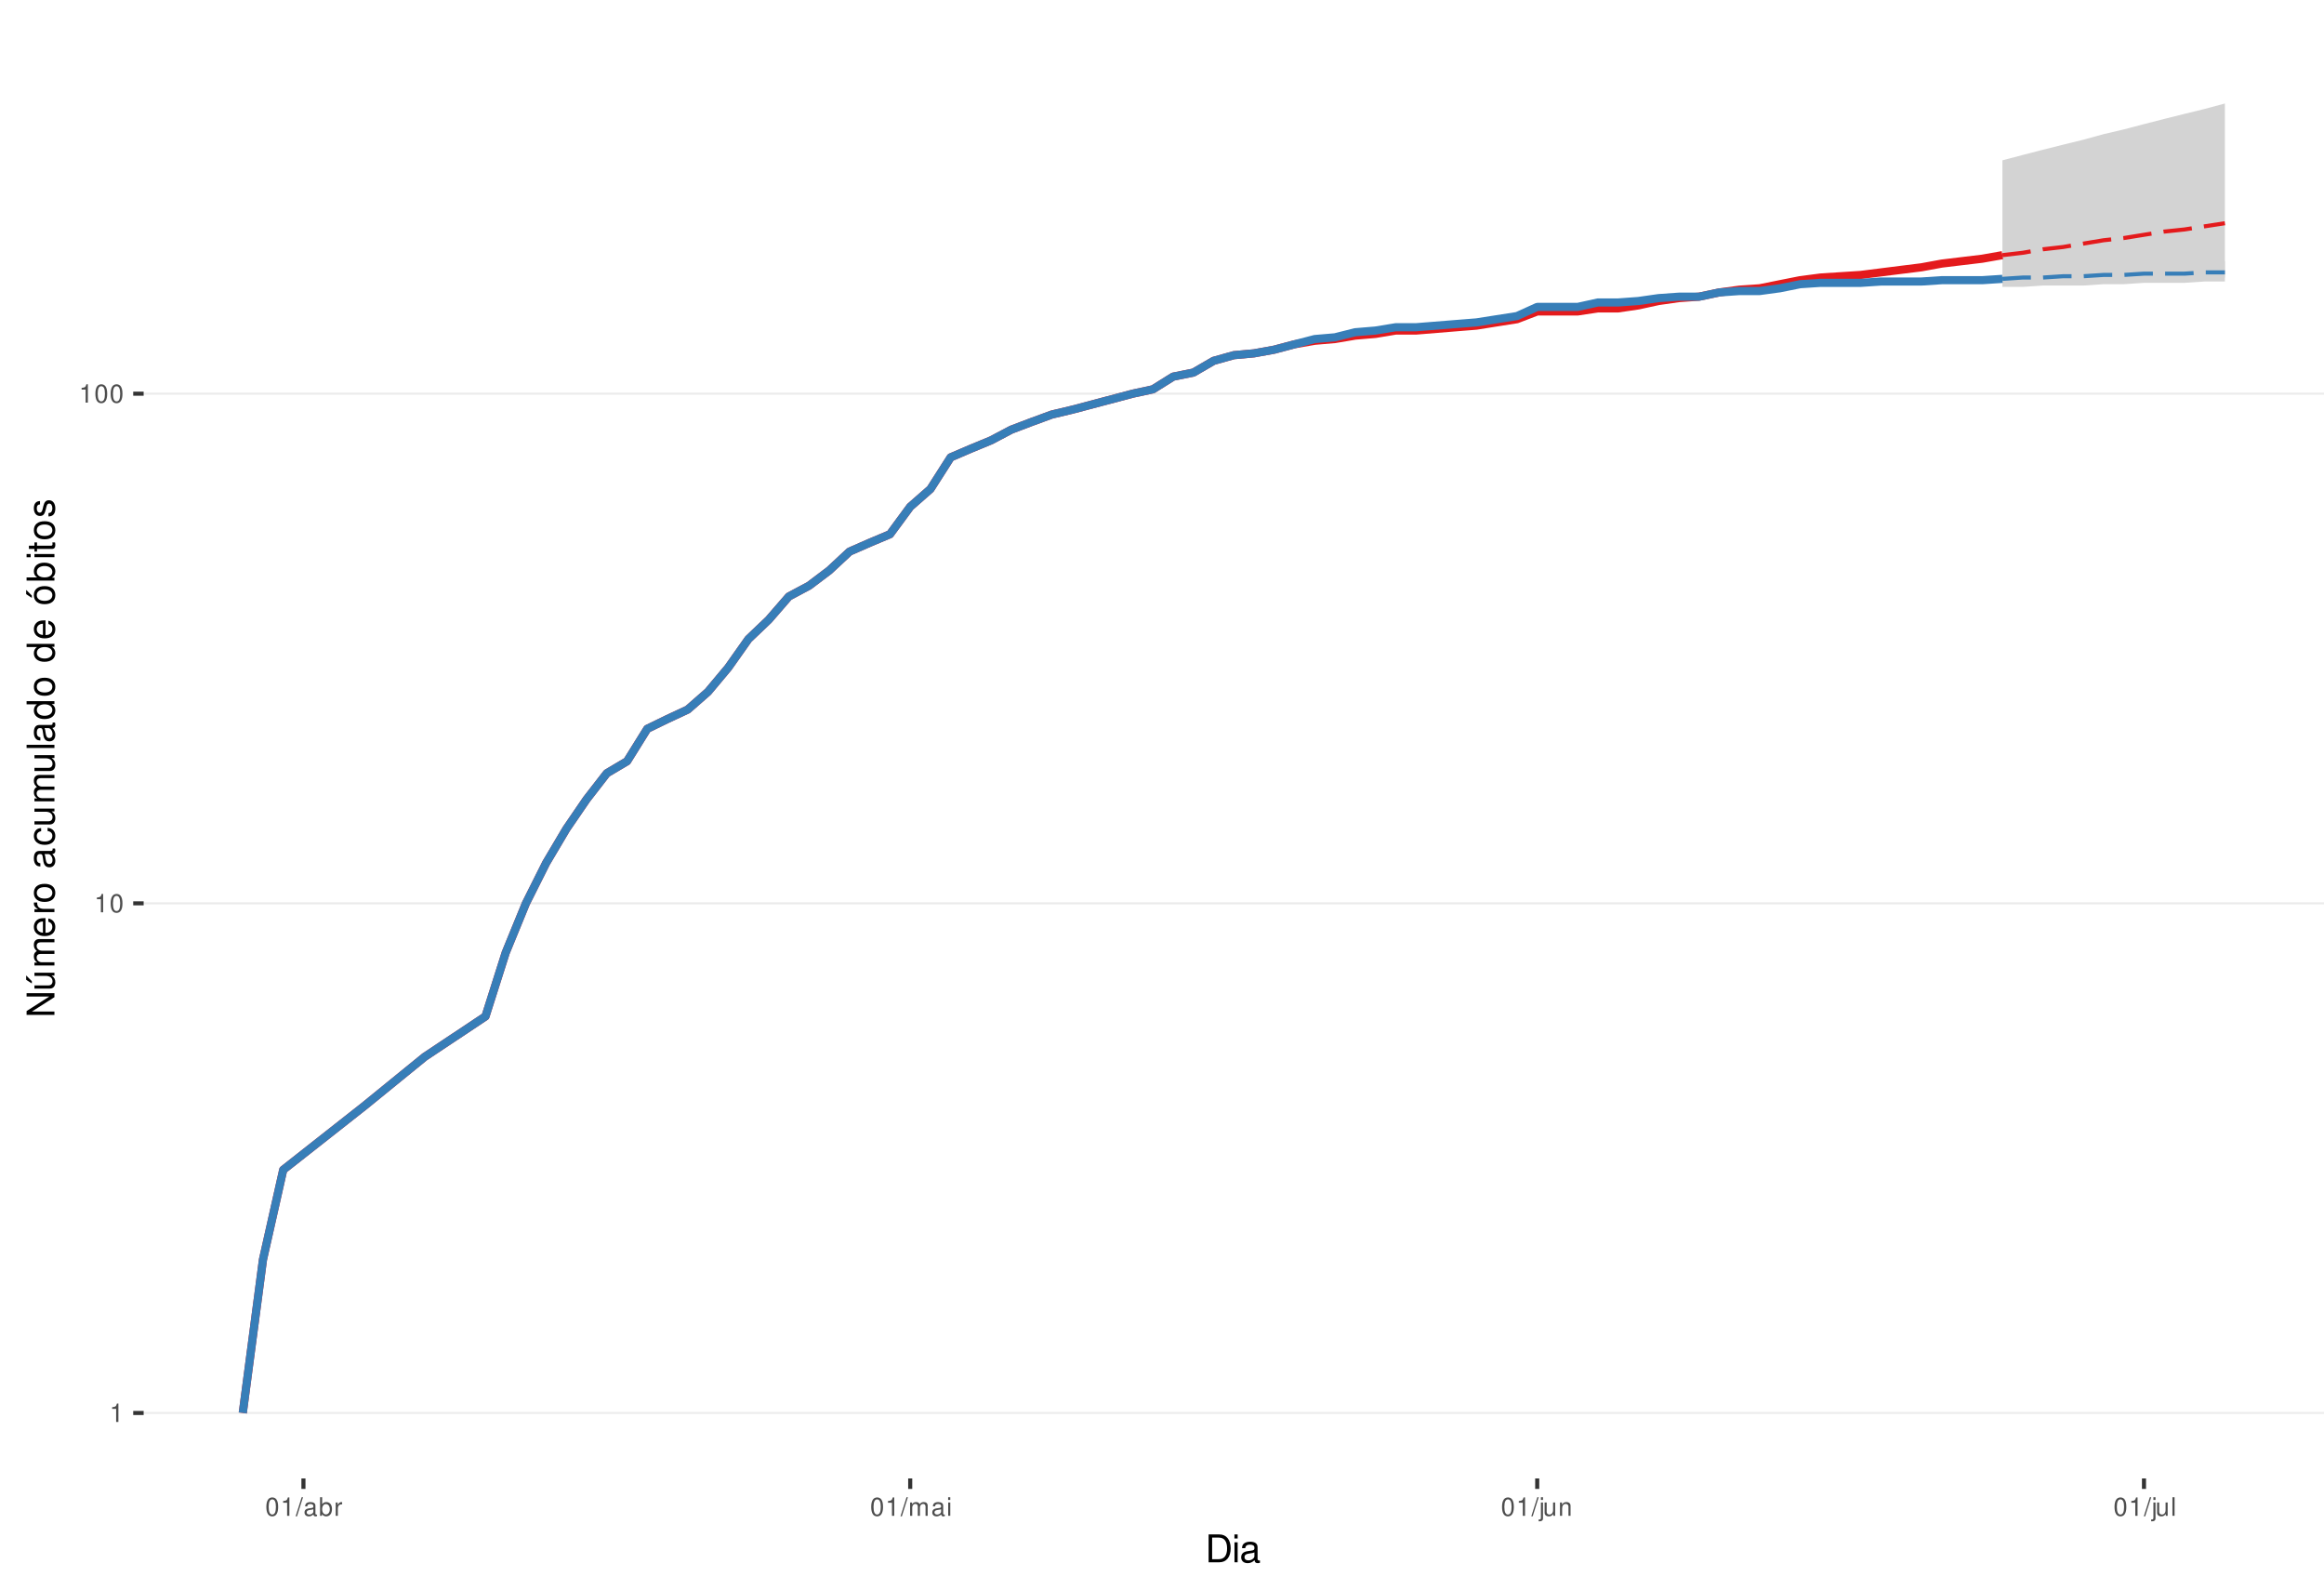
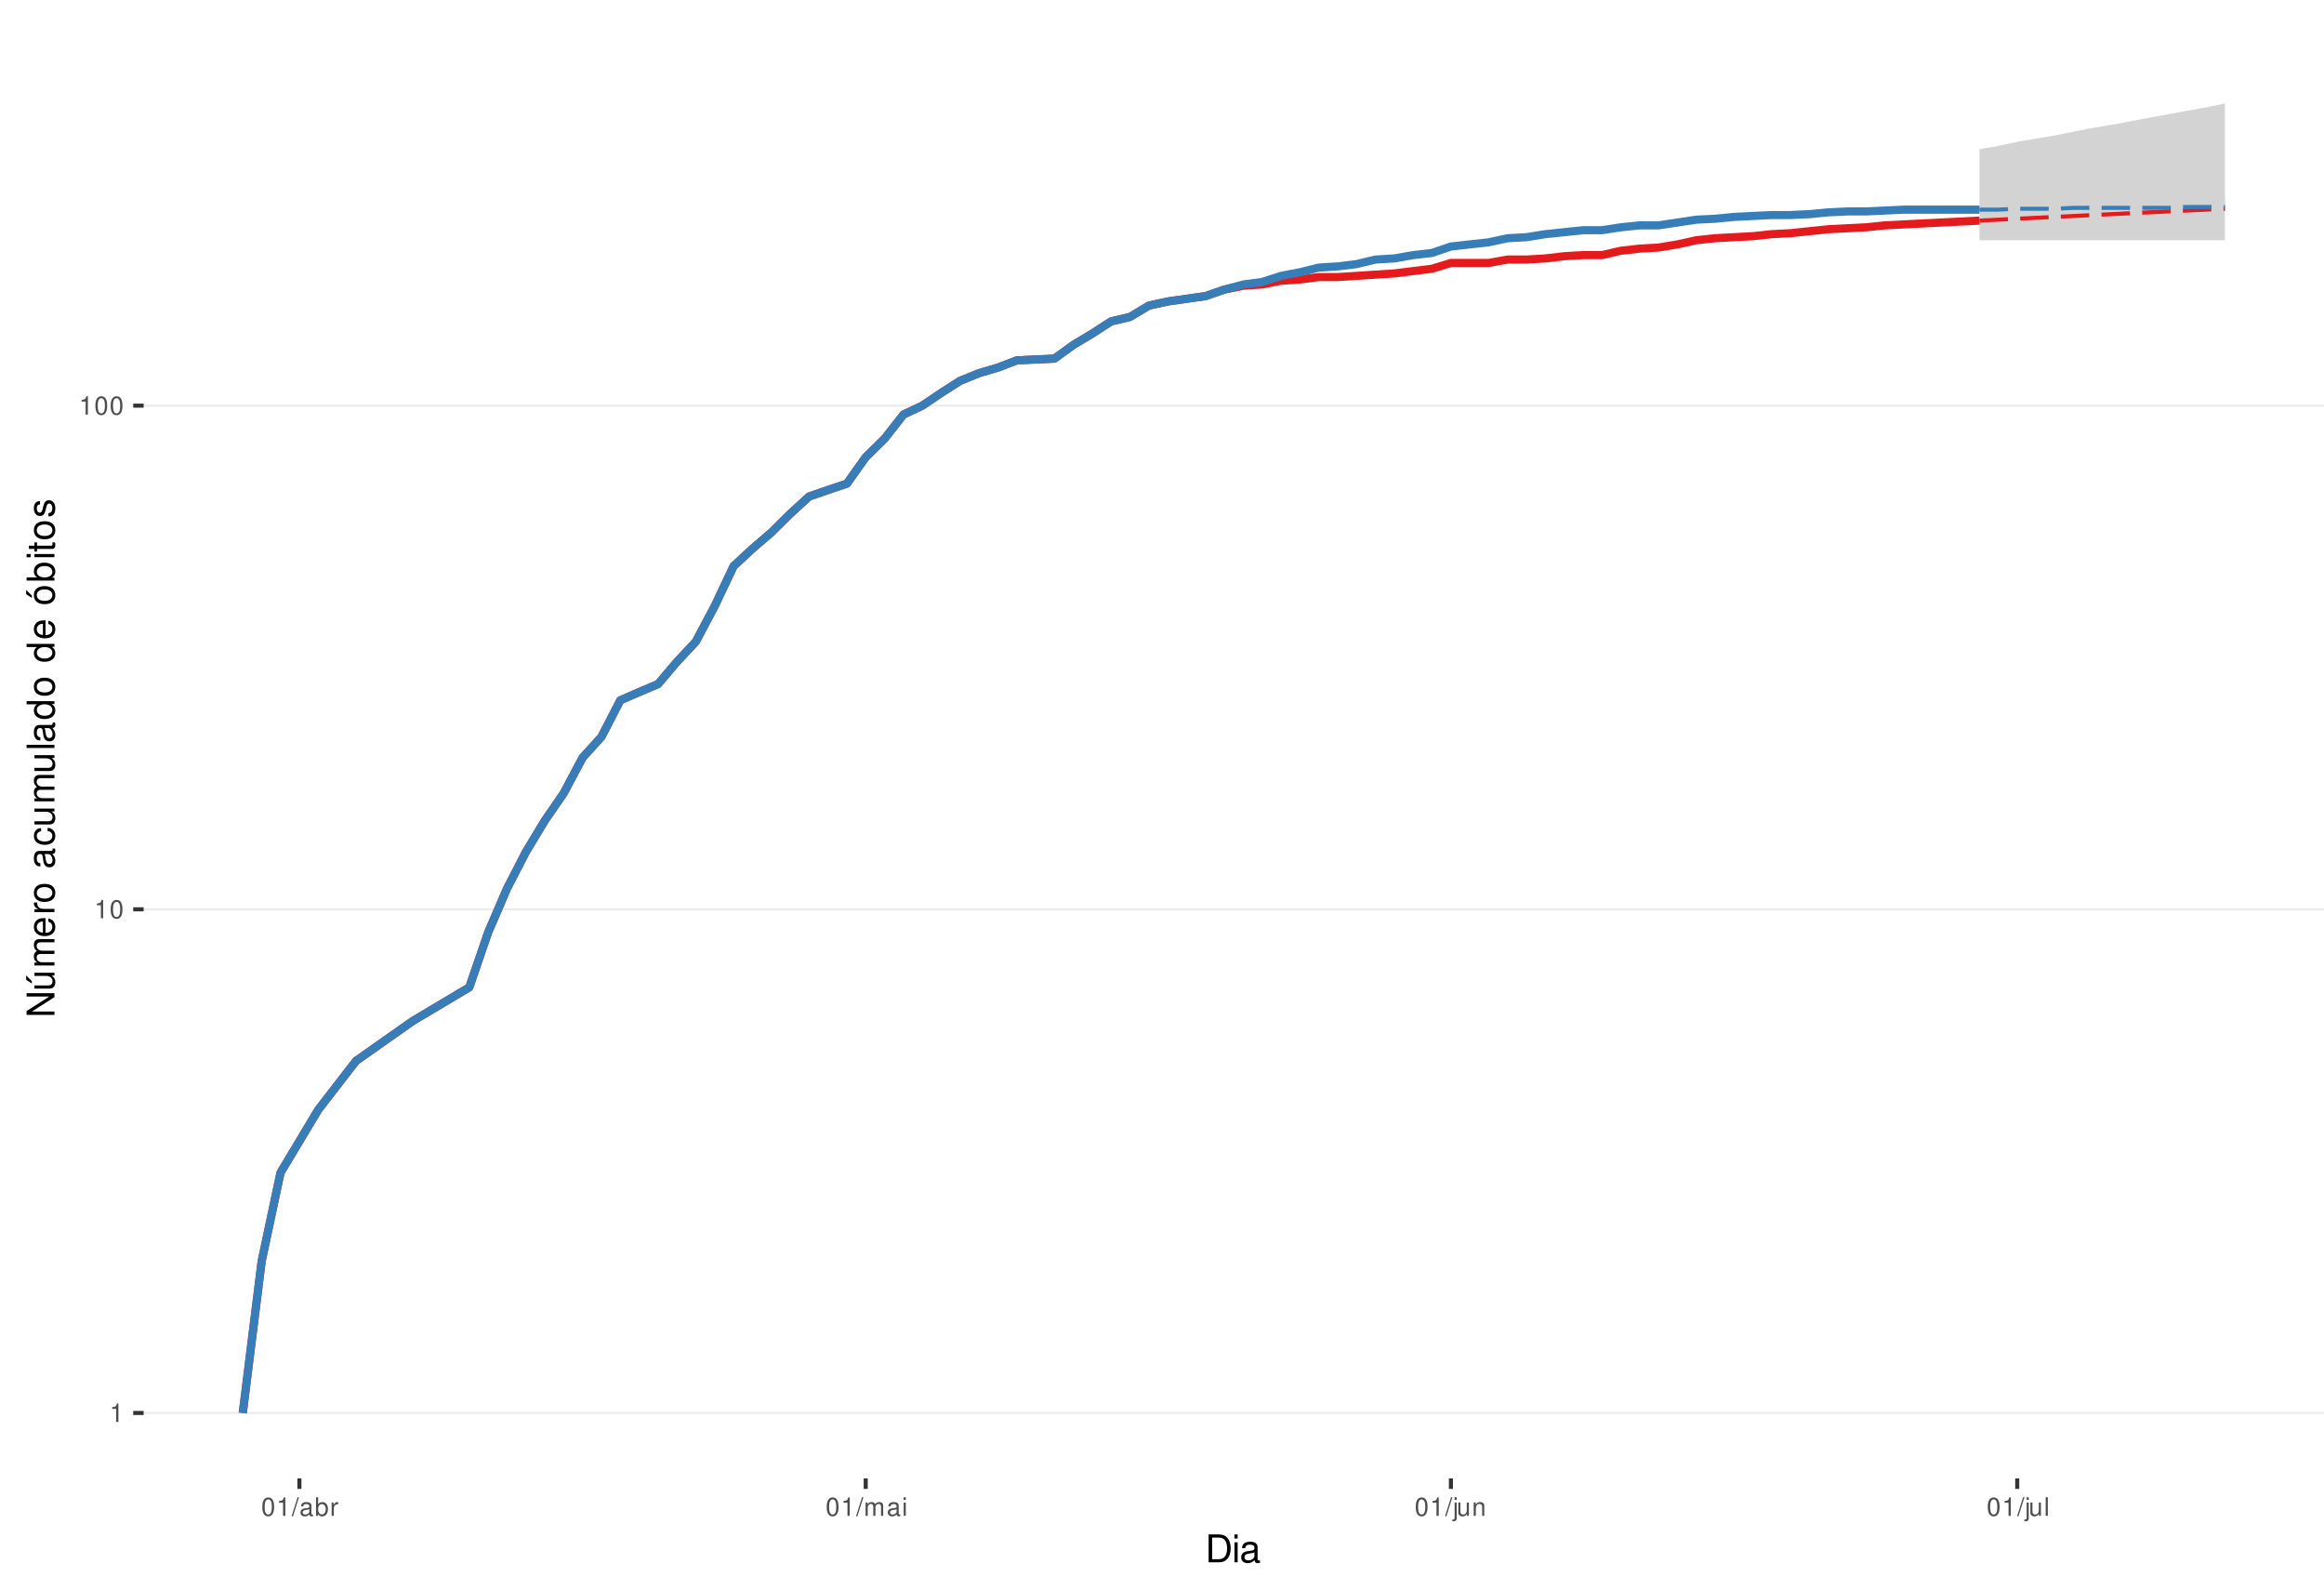
<svg xmlns="http://www.w3.org/2000/svg" xmlns:xlink="http://www.w3.org/1999/xlink" width="609pt" height="413pt" viewBox="0 0 609 413" version="1.1">
  <defs>
    <g>
      <symbol overflow="visible" id="glyph0-0">
        <path style="stroke:none;" d="" />
      </symbol>
      <symbol overflow="visible" id="glyph0-1">
        <path style="stroke:none;" d="M 1.719 -3.422 L 1.719 0 L 2.312 0 L 2.312 -4.812 L 1.922 -4.812 C 1.719 -4.078 1.578 -3.969 0.672 -3.859 L 0.672 -3.422 Z M 1.719 -3.422 " />
      </symbol>
      <symbol overflow="visible" id="glyph0-2">
        <path style="stroke:none;" d="M 1.828 -4.812 C 1.391 -4.812 0.984 -4.609 0.75 -4.281 C 0.438 -3.859 0.281 -3.219 0.281 -2.328 C 0.281 -0.703 0.812 0.156 1.828 0.156 C 2.828 0.156 3.375 -0.703 3.375 -2.297 C 3.375 -3.219 3.234 -3.844 2.922 -4.281 C 2.672 -4.625 2.281 -4.812 1.828 -4.812 Z M 1.828 -4.297 C 2.469 -4.297 2.781 -3.641 2.781 -2.344 C 2.781 -0.969 2.469 -0.328 1.812 -0.328 C 1.203 -0.328 0.891 -1 0.891 -2.328 C 0.891 -3.641 1.203 -4.297 1.828 -4.297 Z M 1.828 -4.297 " />
      </symbol>
      <symbol overflow="visible" id="glyph0-3">
        <path style="stroke:none;" d="M 1.531 -4.859 L -0.047 0.141 L 0.312 0.141 L 1.891 -4.859 Z M 1.531 -4.859 " />
      </symbol>
      <symbol overflow="visible" id="glyph0-4">
        <path style="stroke:none;" d="M 3.562 -0.328 C 3.5 -0.312 3.469 -0.312 3.438 -0.312 C 3.25 -0.312 3.141 -0.406 3.141 -0.578 L 3.141 -2.641 C 3.141 -3.25 2.688 -3.594 1.828 -3.594 C 1.312 -3.594 0.906 -3.438 0.672 -3.188 C 0.516 -3 0.453 -2.797 0.438 -2.453 L 0.984 -2.453 C 1.031 -2.875 1.297 -3.078 1.812 -3.078 C 2.312 -3.078 2.594 -2.891 2.594 -2.562 L 2.594 -2.406 C 2.578 -2.172 2.469 -2.078 2.016 -2.031 C 1.219 -1.922 1.109 -1.891 0.891 -1.812 C 0.484 -1.641 0.281 -1.328 0.281 -0.875 C 0.281 -0.25 0.719 0.156 1.422 0.156 C 1.859 0.156 2.219 0 2.609 -0.359 C 2.656 0 2.828 0.156 3.188 0.156 C 3.297 0.156 3.375 0.141 3.562 0.094 Z M 2.594 -1.094 C 2.594 -0.906 2.531 -0.797 2.375 -0.641 C 2.141 -0.438 1.875 -0.328 1.547 -0.328 C 1.109 -0.328 0.859 -0.547 0.859 -0.891 C 0.859 -1.266 1.094 -1.438 1.703 -1.531 C 2.297 -1.609 2.406 -1.641 2.594 -1.719 Z M 2.594 -1.094 " />
      </symbol>
      <symbol overflow="visible" id="glyph0-5">
        <path style="stroke:none;" d="M 0.359 -4.859 L 0.359 0 L 0.859 0 L 0.859 -0.453 C 1.125 -0.047 1.484 0.156 1.969 0.156 C 2.875 0.156 3.484 -0.594 3.484 -1.75 C 3.484 -2.891 2.922 -3.594 1.984 -3.594 C 1.516 -3.594 1.172 -3.406 0.906 -3.016 L 0.906 -4.859 Z M 1.891 -3.062 C 2.5 -3.062 2.906 -2.531 2.906 -1.703 C 2.906 -0.906 2.484 -0.359 1.891 -0.359 C 1.297 -0.359 0.906 -0.906 0.906 -1.719 C 0.906 -2.531 1.297 -3.062 1.891 -3.062 Z M 1.891 -3.062 " />
      </symbol>
      <symbol overflow="visible" id="glyph0-6">
        <path style="stroke:none;" d="M 0.453 -3.484 L 0.453 0 L 1.016 0 L 1.016 -1.812 C 1.031 -2.656 1.375 -3.016 2.141 -3 L 2.141 -3.562 C 2.047 -3.578 1.984 -3.594 1.922 -3.594 C 1.562 -3.594 1.297 -3.375 0.969 -2.859 L 0.969 -3.484 Z M 0.453 -3.484 " />
      </symbol>
      <symbol overflow="visible" id="glyph0-7">
        <path style="stroke:none;" d="M 0.469 -3.484 L 0.469 0 L 1.031 0 L 1.031 -2.188 C 1.031 -2.703 1.391 -3.109 1.844 -3.109 C 2.25 -3.109 2.484 -2.844 2.484 -2.406 L 2.484 0 L 3.047 0 L 3.047 -2.188 C 3.047 -2.703 3.422 -3.109 3.875 -3.109 C 4.266 -3.109 4.516 -2.844 4.516 -2.406 L 4.516 0 L 5.078 0 L 5.078 -2.609 C 5.078 -3.234 4.719 -3.594 4.062 -3.594 C 3.594 -3.594 3.312 -3.453 2.984 -3.062 C 2.781 -3.422 2.5 -3.594 2.047 -3.594 C 1.578 -3.594 1.266 -3.422 0.984 -3 L 0.984 -3.484 Z M 0.469 -3.484 " />
      </symbol>
      <symbol overflow="visible" id="glyph0-8">
        <path style="stroke:none;" d="M 1 -3.484 L 0.453 -3.484 L 0.453 0 L 1 0 Z M 1 -4.859 L 0.438 -4.859 L 0.438 -4.156 L 1 -4.156 Z M 1 -4.859 " />
      </symbol>
      <symbol overflow="visible" id="glyph0-9">
        <path style="stroke:none;" d="M 0.469 -3.484 L 0.469 0.5 C 0.469 0.859 0.359 0.969 0.016 0.969 C -0.031 0.969 -0.047 0.969 -0.125 0.953 L -0.125 1.438 C -0.047 1.438 -0.016 1.453 0.062 1.453 C 0.688 1.453 1.016 1.203 1.016 0.719 L 1.016 -3.484 Z M 1.016 -4.859 L 0.469 -4.859 L 0.469 -4.156 L 1.016 -4.156 Z M 1.016 -4.859 " />
      </symbol>
      <symbol overflow="visible" id="glyph0-10">
        <path style="stroke:none;" d="M 3.203 0 L 3.203 -3.484 L 2.656 -3.484 L 2.656 -1.516 C 2.656 -0.797 2.281 -0.328 1.703 -0.328 C 1.266 -0.328 0.984 -0.594 0.984 -1.016 L 0.984 -3.484 L 0.438 -3.484 L 0.438 -0.797 C 0.438 -0.219 0.859 0.156 1.547 0.156 C 2.062 0.156 2.391 -0.031 2.703 -0.484 L 2.703 0 Z M 3.203 0 " />
      </symbol>
      <symbol overflow="visible" id="glyph0-11">
        <path style="stroke:none;" d="M 0.469 -3.484 L 0.469 0 L 1.031 0 L 1.031 -1.922 C 1.031 -2.641 1.391 -3.109 1.969 -3.109 C 2.406 -3.109 2.688 -2.828 2.688 -2.422 L 2.688 0 L 3.234 0 L 3.234 -2.641 C 3.234 -3.219 2.812 -3.594 2.141 -3.594 C 1.625 -3.594 1.281 -3.391 0.984 -2.906 L 0.984 -3.484 Z M 0.469 -3.484 " />
      </symbol>
      <symbol overflow="visible" id="glyph0-12">
        <path style="stroke:none;" d="M 1.016 -4.859 L 0.453 -4.859 L 0.453 0 L 1.016 0 Z M 1.016 -4.859 " />
      </symbol>
      <symbol overflow="visible" id="glyph1-0">
        <path style="stroke:none;" d="" />
      </symbol>
      <symbol overflow="visible" id="glyph1-1">
        <path style="stroke:none;" d="M 0.891 0 L 3.703 0 C 5.547 0 6.672 -1.375 6.672 -3.656 C 6.672 -5.906 5.547 -7.297 3.703 -7.297 L 0.891 -7.297 Z M 1.812 -0.812 L 1.812 -6.469 L 3.547 -6.469 C 4.984 -6.469 5.734 -5.5 5.734 -3.641 C 5.734 -1.797 4.984 -0.812 3.547 -0.812 Z M 1.812 -0.812 " />
      </symbol>
      <symbol overflow="visible" id="glyph1-2">
        <path style="stroke:none;" d="M 1.5 -5.234 L 0.672 -5.234 L 0.672 0 L 1.5 0 Z M 1.5 -7.297 L 0.656 -7.297 L 0.656 -6.234 L 1.5 -6.234 Z M 1.5 -7.297 " />
      </symbol>
      <symbol overflow="visible" id="glyph1-3">
        <path style="stroke:none;" d="M 5.344 -0.484 C 5.266 -0.469 5.219 -0.469 5.172 -0.469 C 4.875 -0.469 4.719 -0.625 4.719 -0.875 L 4.719 -3.953 C 4.719 -4.891 4.047 -5.391 2.75 -5.391 C 1.984 -5.391 1.375 -5.172 1.016 -4.781 C 0.766 -4.516 0.672 -4.203 0.656 -3.688 L 1.484 -3.688 C 1.562 -4.328 1.938 -4.625 2.719 -4.625 C 3.484 -4.625 3.891 -4.344 3.891 -3.844 L 3.891 -3.625 C 3.875 -3.266 3.703 -3.125 3.016 -3.047 C 1.844 -2.891 1.656 -2.844 1.344 -2.719 C 0.734 -2.453 0.422 -2 0.422 -1.312 C 0.422 -0.375 1.078 0.234 2.141 0.234 C 2.797 0.234 3.328 0 3.922 -0.547 C 3.984 0 4.234 0.234 4.781 0.234 C 4.953 0.234 5.062 0.203 5.344 0.141 Z M 3.891 -1.656 C 3.891 -1.375 3.812 -1.203 3.562 -0.969 C 3.219 -0.656 2.812 -0.5 2.312 -0.5 C 1.672 -0.5 1.297 -0.812 1.297 -1.344 C 1.297 -1.891 1.656 -2.172 2.547 -2.297 C 3.438 -2.422 3.609 -2.453 3.891 -2.594 Z M 3.891 -1.656 " />
      </symbol>
      <symbol overflow="visible" id="glyph2-0">
        <path style="stroke:none;" d="" />
      </symbol>
      <symbol overflow="visible" id="glyph2-1">
        <path style="stroke:none;" d="M -7.297 -6.453 L -7.297 -5.578 L -1.328 -5.578 L -7.297 -1.766 L -7.297 -0.766 L 0 -0.766 L 0 -1.641 L -5.906 -1.641 L 0 -5.406 L 0 -6.453 Z M -7.297 -6.453 " />
      </symbol>
      <symbol overflow="visible" id="glyph2-2">
        <path style="stroke:none;" d="M 0 -4.812 L -5.234 -4.812 L -5.234 -3.984 L -2.266 -3.984 C -1.203 -3.984 -0.5 -3.438 -0.5 -2.562 C -0.5 -1.906 -0.906 -1.484 -1.531 -1.484 L -5.234 -1.484 L -5.234 -0.656 L -1.203 -0.656 C -0.328 -0.656 0.234 -1.297 0.234 -2.312 C 0.234 -3.094 -0.047 -3.578 -0.734 -4.062 L 0 -4.062 Z M -7.406 -2.953 L -5.922 -2 L -5.922 -2.594 L -7.406 -4.094 Z M -7.406 -2.953 " />
      </symbol>
      <symbol overflow="visible" id="glyph2-3">
        <path style="stroke:none;" d="M -5.234 -0.703 L 0 -0.703 L 0 -1.547 L -3.297 -1.547 C -4.047 -1.547 -4.656 -2.094 -4.656 -2.766 C -4.656 -3.391 -4.281 -3.734 -3.609 -3.734 L 0 -3.734 L 0 -4.578 L -3.297 -4.578 C -4.047 -4.578 -4.656 -5.125 -4.656 -5.812 C -4.656 -6.422 -4.266 -6.781 -3.609 -6.781 L 0 -6.781 L 0 -7.625 L -3.938 -7.625 C -4.875 -7.625 -5.391 -7.078 -5.391 -6.094 C -5.391 -5.406 -5.188 -4.984 -4.594 -4.484 C -5.156 -4.188 -5.391 -3.766 -5.391 -3.078 C -5.391 -2.375 -5.125 -1.906 -4.5 -1.469 L -5.234 -1.469 Z M -5.234 -0.703 " />
      </symbol>
      <symbol overflow="visible" id="glyph2-4">
        <path style="stroke:none;" d="M -2.344 -5.125 C -3.141 -5.125 -3.625 -5.062 -4.016 -4.922 C -4.875 -4.578 -5.391 -3.781 -5.391 -2.797 C -5.391 -1.344 -4.281 -0.406 -2.547 -0.406 C -0.812 -0.406 0.234 -1.297 0.234 -2.781 C 0.234 -3.984 -0.453 -4.812 -1.594 -5.016 L -1.594 -4.188 C -0.906 -3.953 -0.547 -3.484 -0.547 -2.812 C -0.547 -2.281 -0.781 -1.828 -1.219 -1.547 C -1.516 -1.344 -1.812 -1.281 -2.344 -1.266 Z M -3.016 -1.297 C -3.984 -1.359 -4.625 -1.953 -4.625 -2.797 C -4.625 -3.641 -3.953 -4.234 -3.016 -4.234 Z M -3.016 -1.297 " />
      </symbol>
      <symbol overflow="visible" id="glyph2-5">
        <path style="stroke:none;" d="M -5.234 -0.688 L 0 -0.688 L 0 -1.531 L -2.719 -1.531 C -3.984 -1.547 -4.547 -2.062 -4.516 -3.203 L -5.359 -3.203 C -5.375 -3.062 -5.391 -2.984 -5.391 -2.891 C -5.391 -2.344 -5.062 -1.938 -4.297 -1.453 L -5.234 -1.453 Z M -5.234 -0.688 " />
      </symbol>
      <symbol overflow="visible" id="glyph2-6">
        <path style="stroke:none;" d="M -5.391 -2.719 C -5.391 -1.234 -4.344 -0.359 -2.578 -0.359 C -0.812 -0.359 0.234 -1.234 0.234 -2.734 C 0.234 -4.203 -0.812 -5.094 -2.547 -5.094 C -4.359 -5.094 -5.391 -4.234 -5.391 -2.719 Z M -4.625 -2.734 C -4.625 -3.672 -3.844 -4.234 -2.547 -4.234 C -1.312 -4.234 -0.547 -3.656 -0.547 -2.734 C -0.547 -1.797 -1.312 -1.234 -2.578 -1.234 C -3.844 -1.234 -4.625 -1.797 -4.625 -2.734 Z M -4.625 -2.734 " />
      </symbol>
      <symbol overflow="visible" id="glyph2-7">
        <path style="stroke:none;" d="" />
      </symbol>
      <symbol overflow="visible" id="glyph2-8">
        <path style="stroke:none;" d="M -0.484 -5.344 C -0.469 -5.266 -0.469 -5.219 -0.469 -5.172 C -0.469 -4.875 -0.625 -4.719 -0.875 -4.719 L -3.953 -4.719 C -4.891 -4.719 -5.391 -4.047 -5.391 -2.75 C -5.391 -1.984 -5.172 -1.375 -4.781 -1.016 C -4.516 -0.766 -4.203 -0.672 -3.688 -0.656 L -3.688 -1.484 C -4.328 -1.562 -4.625 -1.938 -4.625 -2.719 C -4.625 -3.484 -4.344 -3.891 -3.844 -3.891 L -3.625 -3.891 C -3.266 -3.875 -3.125 -3.703 -3.047 -3.016 C -2.891 -1.844 -2.844 -1.656 -2.719 -1.344 C -2.453 -0.734 -2 -0.422 -1.312 -0.422 C -0.375 -0.422 0.234 -1.078 0.234 -2.141 C 0.234 -2.797 0 -3.328 -0.547 -3.922 C 0 -3.984 0.234 -4.234 0.234 -4.781 C 0.234 -4.953 0.203 -5.062 0.141 -5.344 Z M -1.656 -3.891 C -1.375 -3.891 -1.203 -3.812 -0.969 -3.562 C -0.656 -3.219 -0.5 -2.812 -0.5 -2.312 C -0.5 -1.672 -0.812 -1.297 -1.344 -1.297 C -1.891 -1.297 -2.172 -1.656 -2.297 -2.547 C -2.422 -3.438 -2.453 -3.609 -2.594 -3.891 Z M -1.656 -3.891 " />
      </symbol>
      <symbol overflow="visible" id="glyph2-9">
        <path style="stroke:none;" d="M -3.484 -4.703 C -3.984 -4.672 -4.312 -4.562 -4.609 -4.359 C -5.094 -4 -5.391 -3.375 -5.391 -2.641 C -5.391 -1.219 -4.266 -0.312 -2.531 -0.312 C -0.844 -0.312 0.234 -1.203 0.234 -2.625 C 0.234 -3.875 -0.516 -4.672 -1.797 -4.766 L -1.797 -3.938 C -0.953 -3.797 -0.547 -3.359 -0.547 -2.656 C -0.547 -1.734 -1.297 -1.188 -2.531 -1.188 C -3.844 -1.188 -4.625 -1.719 -4.625 -2.625 C -4.625 -3.328 -4.203 -3.766 -3.484 -3.875 Z M -3.484 -4.703 " />
      </symbol>
      <symbol overflow="visible" id="glyph2-10">
        <path style="stroke:none;" d="M 0 -4.812 L -5.234 -4.812 L -5.234 -3.984 L -2.266 -3.984 C -1.203 -3.984 -0.5 -3.438 -0.5 -2.562 C -0.5 -1.906 -0.906 -1.484 -1.531 -1.484 L -5.234 -1.484 L -5.234 -0.656 L -1.203 -0.656 C -0.328 -0.656 0.234 -1.297 0.234 -2.312 C 0.234 -3.094 -0.047 -3.578 -0.734 -4.062 L 0 -4.062 Z M 0 -4.812 " />
      </symbol>
      <symbol overflow="visible" id="glyph2-11">
        <path style="stroke:none;" d="M -7.297 -1.516 L -7.297 -0.688 L 0 -0.688 L 0 -1.516 Z M -7.297 -1.516 " />
      </symbol>
      <symbol overflow="visible" id="glyph2-12">
        <path style="stroke:none;" d="M -7.297 -4.953 L -7.297 -4.125 L -4.578 -4.125 C -5.109 -3.766 -5.391 -3.203 -5.391 -2.516 C -5.391 -1.156 -4.297 -0.266 -2.625 -0.266 C -0.859 -0.266 0.234 -1.125 0.234 -2.547 C 0.234 -3.266 -0.047 -3.766 -0.688 -4.203 L 0 -4.203 L 0 -4.953 Z M -4.609 -2.656 C -4.609 -3.547 -3.812 -4.125 -2.562 -4.125 C -1.344 -4.125 -0.547 -3.547 -0.547 -2.656 C -0.547 -1.734 -1.359 -1.125 -2.578 -1.125 C -3.797 -1.125 -4.609 -1.734 -4.609 -2.656 Z M -4.609 -2.656 " />
      </symbol>
      <symbol overflow="visible" id="glyph2-13">
        <path style="stroke:none;" d="M -5.391 -2.719 C -5.391 -1.234 -4.344 -0.359 -2.578 -0.359 C -0.812 -0.359 0.234 -1.234 0.234 -2.734 C 0.234 -4.203 -0.812 -5.094 -2.547 -5.094 C -4.359 -5.094 -5.391 -4.234 -5.391 -2.719 Z M -4.625 -2.734 C -4.625 -3.672 -3.844 -4.234 -2.547 -4.234 C -1.312 -4.234 -0.547 -3.656 -0.547 -2.734 C -0.547 -1.797 -1.312 -1.234 -2.578 -1.234 C -3.844 -1.234 -4.625 -1.797 -4.625 -2.734 Z M -7.406 -2.984 L -5.922 -2.016 L -5.922 -2.625 L -7.406 -4.109 Z M -7.406 -2.984 " />
      </symbol>
      <symbol overflow="visible" id="glyph2-14">
        <path style="stroke:none;" d="M -7.297 -0.547 L 0 -0.547 L 0 -1.297 L -0.672 -1.297 C -0.062 -1.688 0.234 -2.219 0.234 -2.953 C 0.234 -4.328 -0.906 -5.234 -2.641 -5.234 C -4.344 -5.234 -5.391 -4.375 -5.391 -2.984 C -5.391 -2.266 -5.125 -1.766 -4.531 -1.375 L -7.297 -1.375 Z M -4.609 -2.828 C -4.609 -3.766 -3.797 -4.359 -2.547 -4.359 C -1.359 -4.359 -0.547 -3.734 -0.547 -2.828 C -0.547 -1.938 -1.344 -1.375 -2.578 -1.375 C -3.812 -1.375 -4.609 -1.938 -4.609 -2.828 Z M -4.609 -2.828 " />
      </symbol>
      <symbol overflow="visible" id="glyph2-15">
        <path style="stroke:none;" d="M -5.234 -1.5 L -5.234 -0.672 L 0 -0.672 L 0 -1.5 Z M -7.297 -1.5 L -7.297 -0.656 L -6.234 -0.656 L -6.234 -1.5 Z M -7.297 -1.5 " />
      </symbol>
      <symbol overflow="visible" id="glyph2-16">
        <path style="stroke:none;" d="M -5.234 -2.547 L -5.234 -1.688 L -6.688 -1.688 L -6.688 -0.844 L -5.234 -0.844 L -5.234 -0.141 L -4.562 -0.141 L -4.562 -0.844 L -0.594 -0.844 C -0.062 -0.844 0.234 -1.203 0.234 -1.859 C 0.234 -2.078 0.203 -2.266 0.156 -2.547 L -0.547 -2.547 C -0.516 -2.422 -0.5 -2.312 -0.5 -2.141 C -0.5 -1.781 -0.594 -1.688 -0.969 -1.688 L -4.562 -1.688 L -4.562 -2.547 Z M -5.234 -2.547 " />
      </symbol>
      <symbol overflow="visible" id="glyph2-17">
        <path style="stroke:none;" d="M -3.781 -4.375 C -4.812 -4.375 -5.391 -3.688 -5.391 -2.484 C -5.391 -1.266 -4.766 -0.469 -3.797 -0.469 C -2.969 -0.469 -2.578 -0.891 -2.281 -2.125 L -2.094 -2.906 C -1.953 -3.484 -1.734 -3.719 -1.375 -3.719 C -0.875 -3.719 -0.547 -3.234 -0.547 -2.5 C -0.547 -2.047 -0.672 -1.672 -0.891 -1.453 C -1.047 -1.328 -1.188 -1.266 -1.562 -1.219 L -1.562 -0.344 C -0.344 -0.375 0.234 -1.062 0.234 -2.438 C 0.234 -3.75 -0.422 -4.594 -1.438 -4.594 C -2.203 -4.594 -2.641 -4.156 -2.891 -3.109 L -3.078 -2.312 C -3.234 -1.625 -3.453 -1.344 -3.828 -1.344 C -4.312 -1.344 -4.625 -1.766 -4.625 -2.453 C -4.625 -3.125 -4.328 -3.484 -3.781 -3.5 Z M -3.781 -4.375 " />
      </symbol>
    </g>
    <clipPath id="clip1">
      <path d="M 37.645 9.961 L 609 9.961 L 609 387.328 L 37.645 387.328 Z M 37.645 9.961 " />
    </clipPath>
    <clipPath id="clip2">
      <path d="M 37.645 369 L 609 369 L 609 371 L 37.645 371 Z M 37.645 369 " />
    </clipPath>
    <clipPath id="clip3">
-       <path d="M 37.645 236 L 609 236 L 609 237 L 37.645 237 Z M 37.645 236 " />
+       <path d="M 37.645 237 L 609 237 L 609 239 L 37.645 239 Z M 37.645 237 " />
    </clipPath>
    <clipPath id="clip4">
-       <path d="M 37.645 102 L 609 102 L 609 104 L 37.645 104 Z M 37.645 102 " />
+       <path d="M 37.645 106 L 609 106 L 609 107 L 37.645 107 Z M 37.645 106 " />
    </clipPath>
  </defs>
  <g id="surface235">
    <rect x="0" y="0" width="609" height="413" style="fill:rgb(100%,100%,100%);fill-opacity:1;stroke:none;" />
    <rect x="0" y="0" width="609" height="413" style="fill:rgb(100%,100%,100%);fill-opacity:1;stroke:none;" />
    <path style="fill:none;stroke-width:1.067;stroke-linecap:round;stroke-linejoin:round;stroke:rgb(100%,100%,100%);stroke-opacity:1;stroke-miterlimit:10;" d="M 0 413 L 609 413 L 609 0 L 0 0 Z M 0 413 " />
    <g clip-path="url(#clip1)" clip-rule="nonzero">
      <path style=" stroke:none;fill-rule:nonzero;fill:rgb(100%,100%,100%);fill-opacity:1;" d="M 37.645 387.328 L 609 387.328 L 609 9.961 L 37.645 9.961 Z M 37.645 387.328 " />
    </g>
    <g clip-path="url(#clip2)" clip-rule="nonzero">
      <path style="fill:none;stroke-width:0.533;stroke-linecap:butt;stroke-linejoin:round;stroke:rgb(92.157%,92.157%,92.157%);stroke-opacity:1;stroke-miterlimit:10;" d="M 37.645 370.176 L 609 370.176 " />
    </g>
    <g clip-path="url(#clip3)" clip-rule="nonzero">
-       <path style="fill:none;stroke-width:0.533;stroke-linecap:butt;stroke-linejoin:round;stroke:rgb(92.157%,92.157%,92.157%);stroke-opacity:1;stroke-miterlimit:10;" d="M 37.645 236.656 L 609 236.656 " />
+       <path style="fill:none;stroke-width:0.533;stroke-linecap:butt;stroke-linejoin:round;stroke:rgb(92.157%,92.157%,92.157%);stroke-opacity:1;stroke-miterlimit:10;" d="M 37.645 238.223 L 609 238.223 " />
    </g>
    <g clip-path="url(#clip4)" clip-rule="nonzero">
-       <path style="fill:none;stroke-width:0.533;stroke-linecap:butt;stroke-linejoin:round;stroke:rgb(92.157%,92.157%,92.157%);stroke-opacity:1;stroke-miterlimit:10;" d="M 37.645 103.137 L 609 103.137 " />
-     </g>
-     <path style=" stroke:none;fill-rule:nonzero;fill:rgb(82.745%,82.745%,82.745%);fill-opacity:1;" d="M 524.727 42 L 530.027 40.605 L 535.328 39.238 L 540.629 37.906 L 545.93 36.605 L 551.227 35.148 L 556.527 33.906 L 561.828 32.516 L 567.129 31.16 L 572.43 29.836 L 577.73 28.539 L 583.031 27.117 L 583.031 73.75 L 577.73 73.75 L 572.43 74.102 L 561.828 74.102 L 556.527 74.453 L 551.227 74.453 L 545.93 74.809 L 535.328 74.809 L 530.027 75.164 L 524.727 75.164 Z M 524.727 42 " />
-     <path style=" stroke:none;fill-rule:nonzero;fill:rgb(82.745%,82.745%,82.745%);fill-opacity:1;" d="M 524.727 73.055 L 530.027 72.367 L 535.328 71.691 L 540.629 71.02 L 545.93 70.688 L 551.227 70.027 L 567.129 69.055 L 577.73 68.414 L 583.031 68.414 L 583.031 72.711 L 556.527 72.711 L 551.227 73.055 Z M 524.727 73.055 " />
-     <path style="fill:none;stroke-width:2.134;stroke-linecap:butt;stroke-linejoin:round;stroke:rgb(89.412%,10.196%,10.98%);stroke-opacity:1;stroke-miterlimit:10;" d="M 63.617 370.176 L 68.914 329.984 L 74.215 306.473 L 95.418 289.789 L 111.316 276.852 L 127.219 266.277 L 132.516 249.598 L 137.816 236.656 L 143.117 226.086 L 148.418 217.145 L 153.719 209.402 L 159.02 202.574 L 164.32 199.438 L 169.617 190.938 L 174.918 188.359 L 180.219 185.891 L 185.52 181.25 L 190.82 174.918 L 196.121 167.426 L 201.418 162.379 L 206.719 156.27 L 212.02 153.441 L 217.32 149.441 L 222.621 144.504 L 227.922 142.184 L 233.219 139.953 L 238.52 132.758 L 243.82 128.117 L 249.121 119.82 L 254.422 117.547 L 259.723 115.355 L 265.02 112.562 L 270.32 110.551 L 275.621 108.605 L 280.922 107.348 L 296.82 103.137 L 302.121 101.988 L 307.422 98.676 L 312.723 97.609 L 318.023 94.531 L 323.324 93.051 L 328.621 92.566 L 333.922 91.605 L 339.223 90.199 L 344.523 89.277 L 349.824 88.824 L 355.125 87.926 L 360.422 87.48 L 365.723 86.602 L 371.023 86.602 L 381.625 85.734 L 386.926 85.309 L 392.223 84.461 L 397.523 83.629 L 402.824 81.594 L 413.426 81.594 L 418.727 80.797 L 424.023 80.797 L 429.324 80.016 L 434.625 78.859 L 439.926 78.102 L 445.227 77.727 L 450.527 76.613 L 455.824 75.883 L 461.125 75.523 L 466.426 74.453 L 471.727 73.402 L 477.027 72.711 L 482.328 72.367 L 487.625 72.027 L 492.926 71.355 L 498.227 70.688 L 503.527 70.027 L 508.828 69.055 L 514.129 68.414 L 519.426 67.781 L 524.727 66.844 " />
-     <path style="fill:none;stroke-width:1.067;stroke-linecap:butt;stroke-linejoin:round;stroke:rgb(89.412%,10.196%,10.98%);stroke-opacity:1;stroke-dasharray:7.469,3.201;stroke-miterlimit:10;" d="M 524.727 66.844 L 530.027 66.227 L 535.328 65.312 L 540.629 64.711 L 545.93 63.82 L 551.227 62.945 L 556.527 62.367 L 561.828 61.512 L 567.129 60.672 L 572.43 60.117 L 577.73 59.293 L 583.031 58.48 " />
-     <path style="fill:none;stroke-width:2.134;stroke-linecap:butt;stroke-linejoin:round;stroke:rgb(21.569%,49.412%,72.157%);stroke-opacity:1;stroke-miterlimit:10;" d="M 63.617 370.176 L 68.914 329.984 L 74.215 306.473 L 95.418 289.789 L 111.316 276.852 L 127.219 266.277 L 132.516 249.598 L 137.816 236.656 L 143.117 226.086 L 148.418 217.145 L 153.719 209.402 L 159.02 202.574 L 164.32 199.438 L 169.617 190.938 L 174.918 188.359 L 180.219 185.891 L 185.52 181.25 L 190.82 174.918 L 196.121 167.426 L 201.418 162.379 L 206.719 156.27 L 212.02 153.441 L 217.32 149.441 L 222.621 144.504 L 227.922 142.184 L 233.219 139.953 L 238.52 132.758 L 243.82 128.117 L 249.121 119.82 L 254.422 117.547 L 259.723 115.355 L 265.02 112.562 L 270.32 110.551 L 275.621 108.605 L 280.922 107.348 L 296.82 103.137 L 302.121 101.988 L 307.422 98.676 L 312.723 97.609 L 318.023 94.531 L 323.324 93.051 L 328.621 92.566 L 333.922 91.605 L 339.223 90.199 L 344.523 88.824 L 349.824 88.371 L 355.125 87.039 L 360.422 86.602 L 365.723 85.734 L 371.023 85.734 L 381.625 84.883 L 386.926 84.461 L 392.223 83.629 L 397.523 82.805 L 402.824 80.406 L 413.426 80.406 L 418.727 79.242 L 424.023 79.242 L 429.324 78.859 L 434.625 78.102 L 439.926 77.727 L 445.227 77.727 L 450.527 76.613 L 455.824 76.246 L 461.125 76.246 L 466.426 75.523 L 471.727 74.453 L 477.027 74.102 L 487.625 74.102 L 492.926 73.75 L 503.527 73.75 L 508.828 73.402 L 519.426 73.402 L 524.727 73.055 " />
-     <path style="fill:none;stroke-width:1.067;stroke-linecap:butt;stroke-linejoin:round;stroke:rgb(21.569%,49.412%,72.157%);stroke-opacity:1;stroke-dasharray:7.469,3.201;stroke-miterlimit:10;" d="M 524.727 73.055 L 530.027 72.711 L 535.328 72.711 L 540.629 72.367 L 545.93 72.367 L 551.227 72.027 L 556.527 72.027 L 561.828 71.691 L 572.43 71.691 L 577.73 71.355 L 583.031 71.355 " />
+       <path style="fill:none;stroke-width:0.533;stroke-linecap:butt;stroke-linejoin:round;stroke:rgb(92.157%,92.157%,92.157%);stroke-opacity:1;stroke-miterlimit:10;" d="M 37.645 106.273 L 609 106.273 " />
+     </g>
+     <path style=" stroke:none;fill-rule:nonzero;fill:rgb(82.745%,82.745%,82.745%);fill-opacity:1;" d="M 518.723 39.082 L 523.668 38.199 L 528.613 37.16 L 533.562 36.309 L 538.508 35.473 L 543.453 34.48 L 548.402 33.508 L 553.348 32.707 L 558.297 31.762 L 563.242 30.832 L 568.188 29.918 L 573.137 29.02 L 578.082 28.133 L 583.031 27.117 L 583.031 62.941 L 518.723 62.941 Z M 518.723 39.082 " />
+     <path style=" stroke:none;fill-rule:nonzero;fill:rgb(82.745%,82.745%,82.745%);fill-opacity:1;" d="M 518.723 54.922 L 523.668 54.453 L 528.613 53.992 L 533.562 53.535 L 538.508 53.305 L 543.453 52.852 L 548.402 52.629 L 553.348 52.402 L 558.297 52.18 L 568.188 51.734 L 573.137 51.516 L 578.082 51.516 L 583.031 51.293 L 583.031 54.922 Z M 518.723 54.922 " />
+     <path style="fill:none;stroke-width:2.134;stroke-linecap:butt;stroke-linejoin:round;stroke:rgb(89.412%,10.196%,10.98%);stroke-opacity:1;stroke-miterlimit:10;" d="M 63.617 370.176 L 68.562 330.453 L 73.508 307.219 L 83.402 290.734 L 93.297 277.945 L 108.137 267.496 L 122.977 258.664 L 127.926 244.262 L 132.871 232.762 L 137.816 223.188 L 142.766 214.988 L 147.711 207.816 L 152.656 198.504 L 157.605 193.039 L 162.551 183.469 L 167.5 181.305 L 172.445 179.219 L 177.391 173.387 L 182.34 168.094 L 187.285 158.781 L 192.234 148.332 L 197.18 143.746 L 202.125 139.5 L 207.074 134.598 L 212.02 130.082 L 216.965 128.371 L 221.914 126.711 L 226.859 119.781 L 231.809 114.914 L 236.754 108.609 L 241.699 106.273 L 246.648 102.934 L 251.594 99.777 L 256.539 97.766 L 261.488 96.305 L 266.434 94.41 L 276.328 93.945 L 281.273 90.363 L 286.223 87.398 L 291.168 84.195 L 296.113 83.035 L 301.062 80.059 L 306.008 78.98 L 310.957 78.273 L 315.902 77.574 L 320.848 75.863 L 325.797 74.859 L 330.742 74.531 L 335.691 73.551 L 340.637 73.227 L 345.582 72.586 L 350.531 72.586 L 360.422 71.953 L 365.371 71.641 L 370.316 71.02 L 375.266 70.402 L 380.211 68.891 L 390.105 68.891 L 395.051 68 L 399.996 68 L 404.945 67.707 L 409.891 67.125 L 414.84 66.836 L 419.785 66.836 L 424.73 65.695 L 429.68 65.137 L 434.625 64.855 L 439.57 64.027 L 444.52 62.941 L 449.465 62.406 L 454.414 62.141 L 459.359 61.875 L 464.305 61.348 L 469.254 61.09 L 474.199 60.57 L 479.148 60.055 L 489.039 59.547 L 493.988 59.043 L 498.934 58.789 L 503.879 58.539 L 508.828 58.293 L 513.773 58.043 L 518.723 57.797 " />
+     <path style="fill:none;stroke-width:1.067;stroke-linecap:butt;stroke-linejoin:round;stroke:rgb(89.412%,10.196%,10.98%);stroke-opacity:1;stroke-dasharray:7.469,3.201;stroke-miterlimit:10;" d="M 518.723 57.797 L 523.668 57.551 L 528.613 57.309 L 533.562 57.066 L 543.453 56.582 L 548.402 56.34 L 553.348 56.102 L 558.297 55.863 L 563.242 55.625 L 568.188 55.391 L 573.137 55.156 L 578.082 54.922 L 583.031 54.688 " />
+     <path style="fill:none;stroke-width:2.134;stroke-linecap:butt;stroke-linejoin:round;stroke:rgb(21.569%,49.412%,72.157%);stroke-opacity:1;stroke-miterlimit:10;" d="M 63.617 370.176 L 68.562 330.453 L 73.508 307.219 L 83.402 290.734 L 93.297 277.945 L 108.137 267.496 L 122.977 258.664 L 127.926 244.262 L 132.871 232.762 L 137.816 223.188 L 142.766 214.988 L 147.711 207.816 L 152.656 198.504 L 157.605 193.039 L 162.551 183.469 L 167.5 181.305 L 172.445 179.219 L 177.391 173.387 L 182.34 168.094 L 187.285 158.781 L 192.234 148.332 L 197.18 143.746 L 202.125 139.5 L 207.074 134.598 L 212.02 130.082 L 216.965 128.371 L 221.914 126.711 L 226.859 119.781 L 231.809 114.914 L 236.754 108.609 L 241.699 106.273 L 246.648 102.934 L 251.594 99.777 L 256.539 97.766 L 261.488 96.305 L 266.434 94.41 L 276.328 93.945 L 281.273 90.363 L 286.223 87.398 L 291.168 84.195 L 296.113 83.035 L 301.062 80.059 L 306.008 78.98 L 310.957 78.273 L 315.902 77.574 L 320.848 75.863 L 325.797 74.531 L 330.742 73.875 L 335.691 72.27 L 340.637 71.328 L 345.582 70.098 L 350.531 69.793 L 355.477 69.188 L 360.422 68 L 365.371 67.707 L 370.316 66.836 L 375.266 66.266 L 380.211 64.578 L 385.156 64.027 L 390.105 63.48 L 395.051 62.406 L 399.996 62.141 L 404.945 61.348 L 409.891 60.828 L 414.84 60.312 L 419.785 60.312 L 424.73 59.547 L 429.68 59.043 L 434.625 59.043 L 439.57 58.293 L 444.52 57.551 L 449.465 57.309 L 454.414 56.824 L 464.305 56.34 L 469.254 56.34 L 474.199 56.102 L 479.148 55.625 L 484.094 55.391 L 489.039 55.391 L 493.988 55.156 L 498.934 54.922 L 518.723 54.922 " />
+     <path style="fill:none;stroke-width:1.067;stroke-linecap:butt;stroke-linejoin:round;stroke:rgb(21.569%,49.412%,72.157%);stroke-opacity:1;stroke-dasharray:7.469,3.201;stroke-miterlimit:10;" d="M 518.723 54.922 L 523.668 54.922 L 528.613 54.688 L 538.508 54.688 L 543.453 54.453 L 568.188 54.453 L 573.137 54.223 L 583.031 54.223 " />
    <g style="fill:rgb(30.196%,30.196%,30.196%);fill-opacity:1;">
      <use xlink:href="#glyph0-1" x="28.715" y="372.523" />
    </g>
    <g style="fill:rgb(30.196%,30.196%,30.196%);fill-opacity:1;">
-       <use xlink:href="#glyph0-1" x="24.715" y="239.004" />
-       <use xlink:href="#glyph0-2" x="28.715" y="239.004" />
-     </g>
-     <g style="fill:rgb(30.196%,30.196%,30.196%);fill-opacity:1;">
-       <use xlink:href="#glyph0-1" x="20.715" y="105.484" />
-       <use xlink:href="#glyph0-2" x="24.715" y="105.484" />
-       <use xlink:href="#glyph0-2" x="28.715" y="105.484" />
+       <use xlink:href="#glyph0-1" x="24.715" y="240.57" />
+       <use xlink:href="#glyph0-2" x="28.715" y="240.57" />
+     </g>
+     <g style="fill:rgb(30.196%,30.196%,30.196%);fill-opacity:1;">
+       <use xlink:href="#glyph0-1" x="20.715" y="108.621" />
+       <use xlink:href="#glyph0-2" x="24.715" y="108.621" />
+       <use xlink:href="#glyph0-2" x="28.715" y="108.621" />
    </g>
    <path style="fill:none;stroke-width:1.067;stroke-linecap:butt;stroke-linejoin:round;stroke:rgb(20%,20%,20%);stroke-opacity:1;stroke-miterlimit:10;" d="M 34.906 370.176 L 37.645 370.176 " />
-     <path style="fill:none;stroke-width:1.067;stroke-linecap:butt;stroke-linejoin:round;stroke:rgb(20%,20%,20%);stroke-opacity:1;stroke-miterlimit:10;" d="M 34.906 236.656 L 37.645 236.656 " />
-     <path style="fill:none;stroke-width:1.067;stroke-linecap:butt;stroke-linejoin:round;stroke:rgb(20%,20%,20%);stroke-opacity:1;stroke-miterlimit:10;" d="M 34.906 103.137 L 37.645 103.137 " />
-     <path style="fill:none;stroke-width:1.067;stroke-linecap:butt;stroke-linejoin:round;stroke:rgb(20%,20%,20%);stroke-opacity:1;stroke-miterlimit:10;" d="M 79.516 390.07 L 79.516 387.328 " />
-     <path style="fill:none;stroke-width:1.067;stroke-linecap:butt;stroke-linejoin:round;stroke:rgb(20%,20%,20%);stroke-opacity:1;stroke-miterlimit:10;" d="M 238.52 390.07 L 238.52 387.328 " />
-     <path style="fill:none;stroke-width:1.067;stroke-linecap:butt;stroke-linejoin:round;stroke:rgb(20%,20%,20%);stroke-opacity:1;stroke-miterlimit:10;" d="M 402.824 390.07 L 402.824 387.328 " />
-     <path style="fill:none;stroke-width:1.067;stroke-linecap:butt;stroke-linejoin:round;stroke:rgb(20%,20%,20%);stroke-opacity:1;stroke-miterlimit:10;" d="M 561.828 390.07 L 561.828 387.328 " />
-     <g style="fill:rgb(30.196%,30.196%,30.196%);fill-opacity:1;">
-       <use xlink:href="#glyph0-2" x="69.516" y="397.109" />
-       <use xlink:href="#glyph0-1" x="73.516" y="397.109" />
-       <use xlink:href="#glyph0-3" x="77.516" y="397.109" />
-       <use xlink:href="#glyph0-4" x="79.516" y="397.109" />
-       <use xlink:href="#glyph0-5" x="83.516" y="397.109" />
-       <use xlink:href="#glyph0-6" x="87.516" y="397.109" />
-     </g>
-     <g style="fill:rgb(30.196%,30.196%,30.196%);fill-opacity:1;">
-       <use xlink:href="#glyph0-2" x="228.02" y="397.109" />
-       <use xlink:href="#glyph0-1" x="232.02" y="397.109" />
-       <use xlink:href="#glyph0-3" x="236.02" y="397.109" />
-       <use xlink:href="#glyph0-7" x="238.02" y="397.109" />
-       <use xlink:href="#glyph0-4" x="244.02" y="397.109" />
-       <use xlink:href="#glyph0-8" x="248.02" y="397.109" />
-     </g>
-     <g style="fill:rgb(30.196%,30.196%,30.196%);fill-opacity:1;">
-       <use xlink:href="#glyph0-2" x="393.324" y="397.109" />
-       <use xlink:href="#glyph0-1" x="397.324" y="397.109" />
-       <use xlink:href="#glyph0-3" x="401.324" y="397.109" />
-       <use xlink:href="#glyph0-9" x="403.324" y="397.109" />
-       <use xlink:href="#glyph0-10" x="404.324" y="397.109" />
-       <use xlink:href="#glyph0-11" x="408.324" y="397.109" />
-     </g>
-     <g style="fill:rgb(30.196%,30.196%,30.196%);fill-opacity:1;">
-       <use xlink:href="#glyph0-2" x="553.828" y="397.109" />
-       <use xlink:href="#glyph0-1" x="557.828" y="397.109" />
-       <use xlink:href="#glyph0-3" x="561.828" y="397.109" />
-       <use xlink:href="#glyph0-9" x="563.828" y="397.109" />
-       <use xlink:href="#glyph0-10" x="564.828" y="397.109" />
-       <use xlink:href="#glyph0-12" x="568.828" y="397.109" />
+     <path style="fill:none;stroke-width:1.067;stroke-linecap:butt;stroke-linejoin:round;stroke:rgb(20%,20%,20%);stroke-opacity:1;stroke-miterlimit:10;" d="M 34.906 238.223 L 37.645 238.223 " />
+     <path style="fill:none;stroke-width:1.067;stroke-linecap:butt;stroke-linejoin:round;stroke:rgb(20%,20%,20%);stroke-opacity:1;stroke-miterlimit:10;" d="M 34.906 106.273 L 37.645 106.273 " />
+     <path style="fill:none;stroke-width:1.067;stroke-linecap:butt;stroke-linejoin:round;stroke:rgb(20%,20%,20%);stroke-opacity:1;stroke-miterlimit:10;" d="M 78.457 390.07 L 78.457 387.328 " />
+     <path style="fill:none;stroke-width:1.067;stroke-linecap:butt;stroke-linejoin:round;stroke:rgb(20%,20%,20%);stroke-opacity:1;stroke-miterlimit:10;" d="M 226.859 390.07 L 226.859 387.328 " />
+     <path style="fill:none;stroke-width:1.067;stroke-linecap:butt;stroke-linejoin:round;stroke:rgb(20%,20%,20%);stroke-opacity:1;stroke-miterlimit:10;" d="M 380.211 390.07 L 380.211 387.328 " />
+     <path style="fill:none;stroke-width:1.067;stroke-linecap:butt;stroke-linejoin:round;stroke:rgb(20%,20%,20%);stroke-opacity:1;stroke-miterlimit:10;" d="M 528.613 390.07 L 528.613 387.328 " />
+     <g style="fill:rgb(30.196%,30.196%,30.196%);fill-opacity:1;">
+       <use xlink:href="#glyph0-2" x="68.457" y="397.109" />
+       <use xlink:href="#glyph0-1" x="72.457" y="397.109" />
+       <use xlink:href="#glyph0-3" x="76.457" y="397.109" />
+       <use xlink:href="#glyph0-4" x="78.457" y="397.109" />
+       <use xlink:href="#glyph0-5" x="82.457" y="397.109" />
+       <use xlink:href="#glyph0-6" x="86.457" y="397.109" />
+     </g>
+     <g style="fill:rgb(30.196%,30.196%,30.196%);fill-opacity:1;">
+       <use xlink:href="#glyph0-2" x="216.359" y="397.109" />
+       <use xlink:href="#glyph0-1" x="220.359" y="397.109" />
+       <use xlink:href="#glyph0-3" x="224.359" y="397.109" />
+       <use xlink:href="#glyph0-7" x="226.359" y="397.109" />
+       <use xlink:href="#glyph0-4" x="232.359" y="397.109" />
+       <use xlink:href="#glyph0-8" x="236.359" y="397.109" />
+     </g>
+     <g style="fill:rgb(30.196%,30.196%,30.196%);fill-opacity:1;">
+       <use xlink:href="#glyph0-2" x="370.711" y="397.109" />
+       <use xlink:href="#glyph0-1" x="374.711" y="397.109" />
+       <use xlink:href="#glyph0-3" x="378.711" y="397.109" />
+       <use xlink:href="#glyph0-9" x="380.711" y="397.109" />
+       <use xlink:href="#glyph0-10" x="381.711" y="397.109" />
+       <use xlink:href="#glyph0-11" x="385.711" y="397.109" />
+     </g>
+     <g style="fill:rgb(30.196%,30.196%,30.196%);fill-opacity:1;">
+       <use xlink:href="#glyph0-2" x="520.613" y="397.109" />
+       <use xlink:href="#glyph0-1" x="524.613" y="397.109" />
+       <use xlink:href="#glyph0-3" x="528.613" y="397.109" />
+       <use xlink:href="#glyph0-9" x="530.613" y="397.109" />
+       <use xlink:href="#glyph0-10" x="531.613" y="397.109" />
+       <use xlink:href="#glyph0-12" x="535.613" y="397.109" />
    </g>
    <g style="fill:rgb(0%,0%,0%);fill-opacity:1;">
      <use xlink:href="#glyph1-1" x="315.824" y="409.29" />
      <use xlink:href="#glyph1-2" x="322.824" y="409.29" />
      <use xlink:href="#glyph1-3" x="324.824" y="409.29" />
    </g>
    <g style="fill:rgb(0%,0%,0%);fill-opacity:1;">
      <use xlink:href="#glyph2-1" x="14.263" y="266.645" />
      <use xlink:href="#glyph2-2" x="14.263" y="259.645" />
      <use xlink:href="#glyph2-3" x="14.263" y="253.645" />
      <use xlink:href="#glyph2-4" x="14.263" y="245.645" />
      <use xlink:href="#glyph2-5" x="14.263" y="239.645" />
      <use xlink:href="#glyph2-6" x="14.263" y="236.645" />
      <use xlink:href="#glyph2-7" x="14.263" y="230.645" />
      <use xlink:href="#glyph2-8" x="14.263" y="227.645" />
      <use xlink:href="#glyph2-9" x="14.263" y="221.645" />
      <use xlink:href="#glyph2-10" x="14.263" y="216.645" />
      <use xlink:href="#glyph2-3" x="14.263" y="210.645" />
      <use xlink:href="#glyph2-10" x="14.263" y="202.645" />
      <use xlink:href="#glyph2-11" x="14.263" y="196.645" />
      <use xlink:href="#glyph2-8" x="14.263" y="194.645" />
      <use xlink:href="#glyph2-12" x="14.263" y="188.645" />
      <use xlink:href="#glyph2-6" x="14.263" y="182.645" />
      <use xlink:href="#glyph2-7" x="14.263" y="176.645" />
      <use xlink:href="#glyph2-12" x="14.263" y="173.645" />
      <use xlink:href="#glyph2-4" x="14.263" y="167.645" />
      <use xlink:href="#glyph2-7" x="14.263" y="161.645" />
      <use xlink:href="#glyph2-13" x="14.263" y="158.645" />
      <use xlink:href="#glyph2-14" x="14.263" y="152.645" />
      <use xlink:href="#glyph2-15" x="14.263" y="146.645" />
      <use xlink:href="#glyph2-16" x="14.263" y="144.645" />
      <use xlink:href="#glyph2-6" x="14.263" y="141.645" />
      <use xlink:href="#glyph2-17" x="14.263" y="135.645" />
    </g>
  </g>
</svg>
